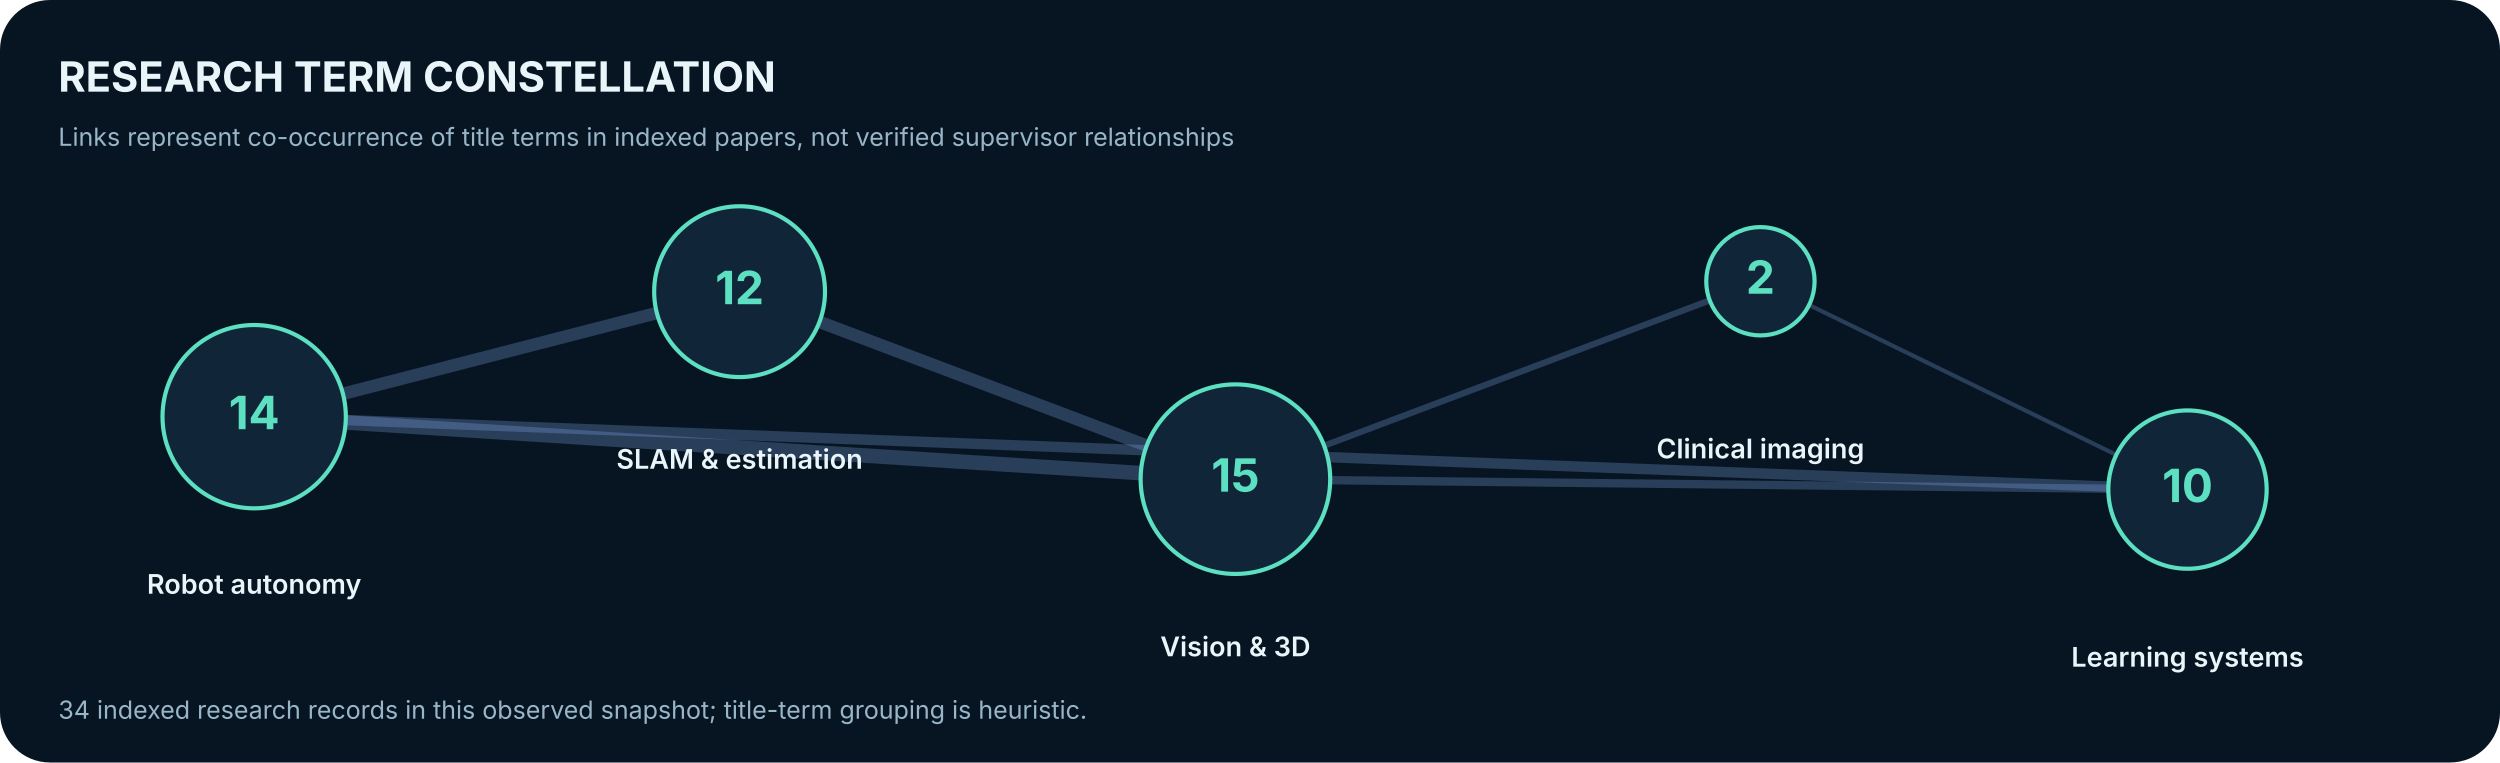
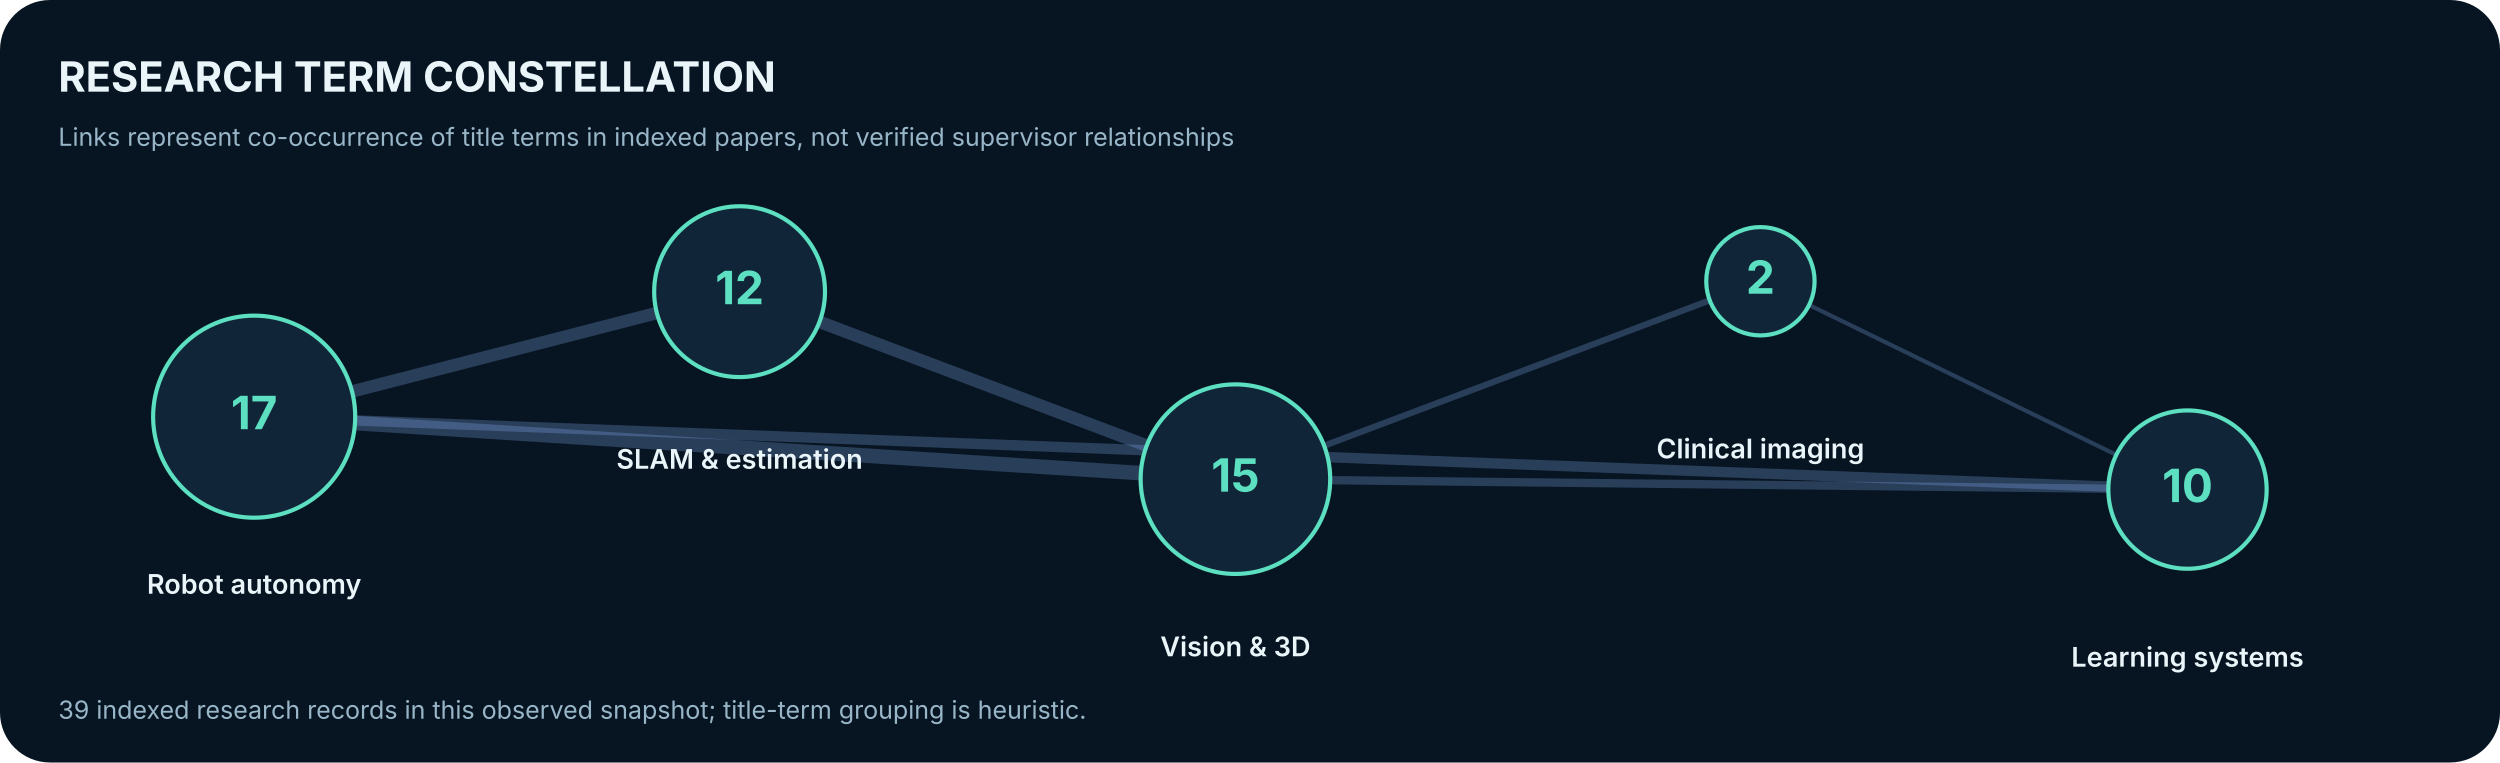
<svg xmlns="http://www.w3.org/2000/svg" width="1200" height="366" viewBox="0 0 1200 366" role="img" aria-label="Research title-term co-occurrence network">
  <rect width="1200" height="366" rx="24" fill="#071522" />
  <text x="28.0" y="44.0" font-family="Inter,Arial,sans-serif" font-size="20" fill="#EAF5FA" font-weight="700" text-anchor="start">RESEARCH TERM CONSTELLATION</text>
  <text x="28.0" y="70.0" font-family="Inter,Arial,sans-serif" font-size="12" fill="#98B6C8" font-weight="400" text-anchor="start">Links represent co-occurrence of title terms in indexed papers, not verified supervisor relationships</text>
  <line x1="122" y1="200" x2="355" y2="140" stroke="#92B9FF" stroke-width="6" stroke-opacity=".25" />
  <line x1="122" y1="200" x2="593" y2="230" stroke="#92B9FF" stroke-width="7" stroke-opacity=".25" />
  <line x1="122" y1="200" x2="1050" y2="235" stroke="#92B9FF" stroke-width="5" stroke-opacity=".25" />
  <line x1="355" y1="140" x2="593" y2="230" stroke="#92B9FF" stroke-width="6" stroke-opacity=".25" />
  <line x1="593" y1="230" x2="845" y2="135" stroke="#92B9FF" stroke-width="3" stroke-opacity=".25" />
  <line x1="593" y1="230" x2="1050" y2="235" stroke="#92B9FF" stroke-width="4" stroke-opacity=".25" />
  <line x1="845" y1="135" x2="1050" y2="235" stroke="#92B9FF" stroke-width="2" stroke-opacity=".25" />
-   <circle cx="122" cy="200" r="44.0" fill="#102638" stroke="#5CE0C1" stroke-width="2" />
-   <text x="122.0" y="206.0" font-family="Inter,Arial,sans-serif" font-size="22" fill="#5CE0C1" font-weight="700" text-anchor="middle">14</text>
+   <circle cx="122" cy="200" r="48.5" fill="#102638" stroke="#5CE0C1" stroke-width="2" />
+   <text x="122.0" y="206.0" font-family="Inter,Arial,sans-serif" font-size="22" fill="#5CE0C1" font-weight="700" text-anchor="middle">17</text>
  <text x="122.0" y="285.0" font-family="Inter,Arial,sans-serif" font-size="13" fill="#EAF5FA" font-weight="600" text-anchor="middle">Robot autonomy</text>
  <circle cx="355" cy="140" r="41.0" fill="#102638" stroke="#5CE0C1" stroke-width="2" />
  <text x="355.0" y="146.0" font-family="Inter,Arial,sans-serif" font-size="22" fill="#5CE0C1" font-weight="700" text-anchor="middle">12</text>
  <text x="355.0" y="225.0" font-family="Inter,Arial,sans-serif" font-size="13" fill="#EAF5FA" font-weight="600" text-anchor="middle">SLAM &amp; estimation</text>
  <circle cx="593" cy="230" r="45.5" fill="#102638" stroke="#5CE0C1" stroke-width="2" />
  <text x="593.0" y="236.0" font-family="Inter,Arial,sans-serif" font-size="22" fill="#5CE0C1" font-weight="700" text-anchor="middle">15</text>
  <text x="593.0" y="315.0" font-family="Inter,Arial,sans-serif" font-size="13" fill="#EAF5FA" font-weight="600" text-anchor="middle">Vision &amp; 3D</text>
  <circle cx="845" cy="135" r="26.0" fill="#102638" stroke="#5CE0C1" stroke-width="2" />
  <text x="845.0" y="141.0" font-family="Inter,Arial,sans-serif" font-size="22" fill="#5CE0C1" font-weight="700" text-anchor="middle">2</text>
  <text x="845.0" y="220.0" font-family="Inter,Arial,sans-serif" font-size="13" fill="#EAF5FA" font-weight="600" text-anchor="middle">Clinical imaging</text>
  <circle cx="1050" cy="235" r="38.0" fill="#102638" stroke="#5CE0C1" stroke-width="2" />
  <text x="1050.0" y="241.0" font-family="Inter,Arial,sans-serif" font-size="22" fill="#5CE0C1" font-weight="700" text-anchor="middle">10</text>
  <text x="1050.0" y="320.0" font-family="Inter,Arial,sans-serif" font-size="13" fill="#EAF5FA" font-weight="600" text-anchor="middle">Learning systems</text>
-   <text x="28.0" y="345.0" font-family="Inter,Arial,sans-serif" font-size="12" fill="#98B6C8" font-weight="400" text-anchor="start">34 indexed research records in this observed snapshot; title-term grouping is heuristic.</text>
+   <text x="28.0" y="345.0" font-family="Inter,Arial,sans-serif" font-size="12" fill="#98B6C8" font-weight="400" text-anchor="start">39 indexed research records in this observed snapshot; title-term grouping is heuristic.</text>
</svg>
